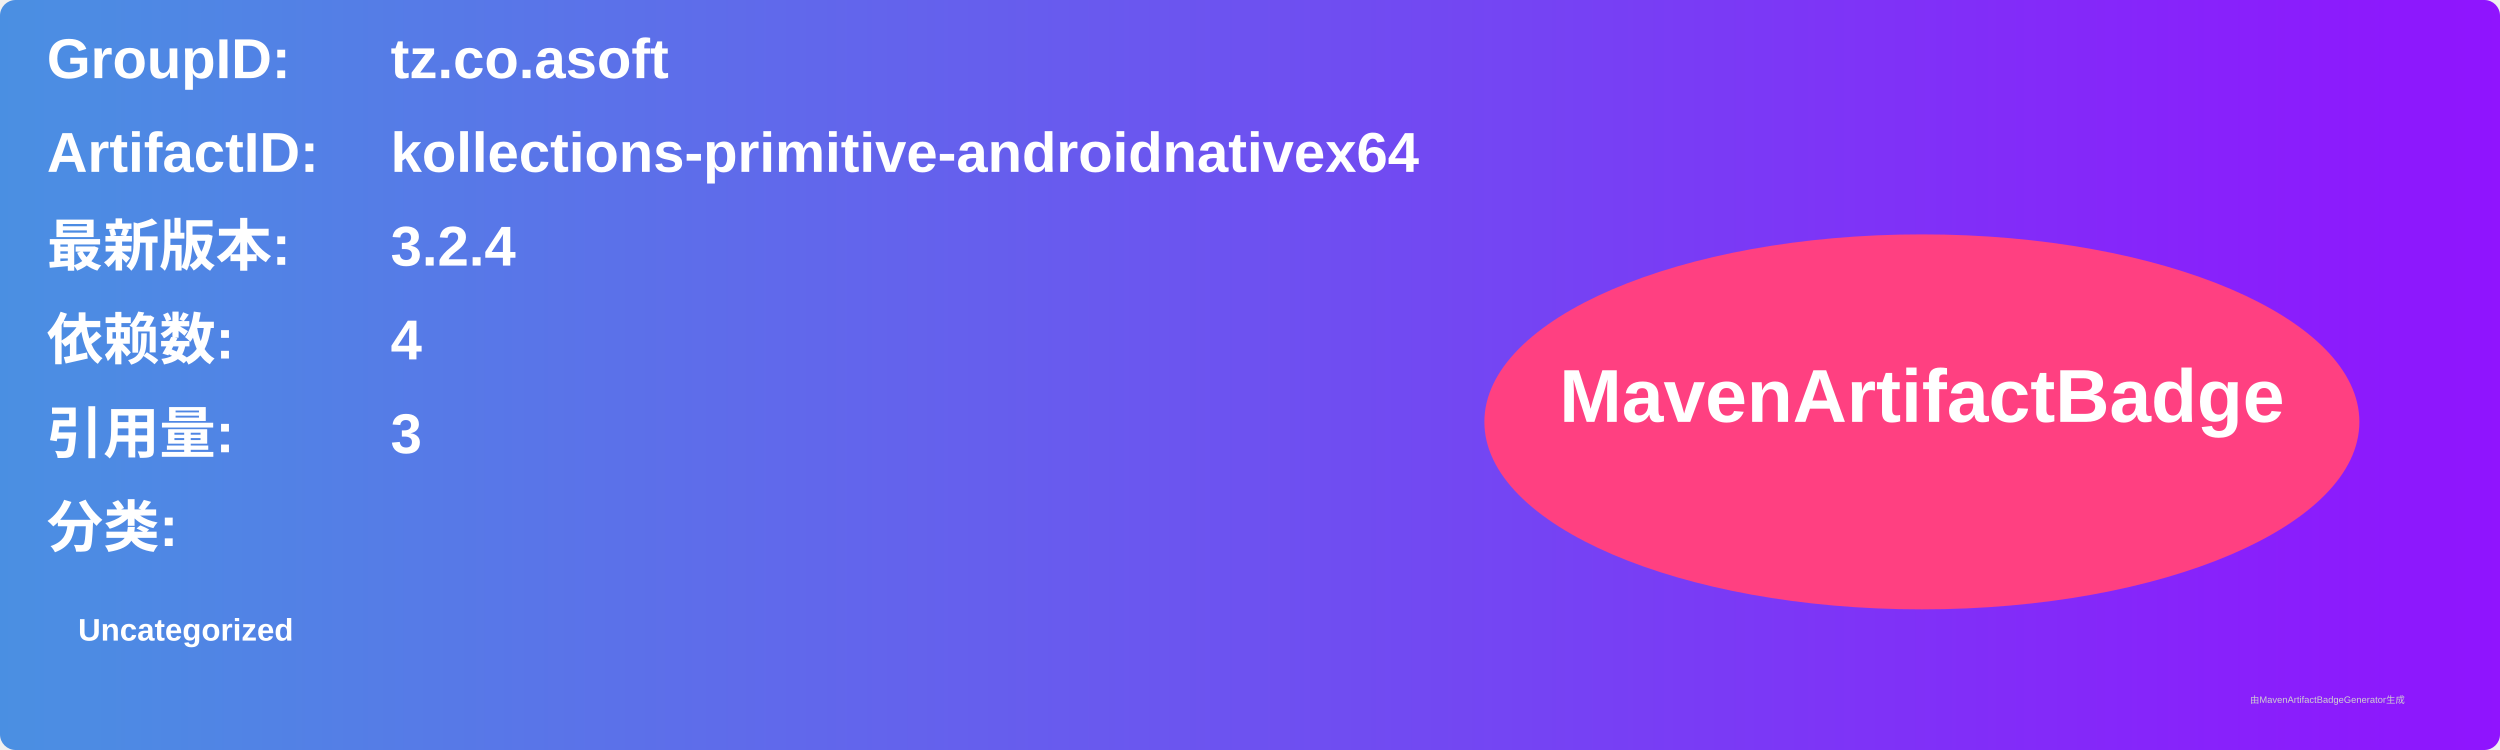
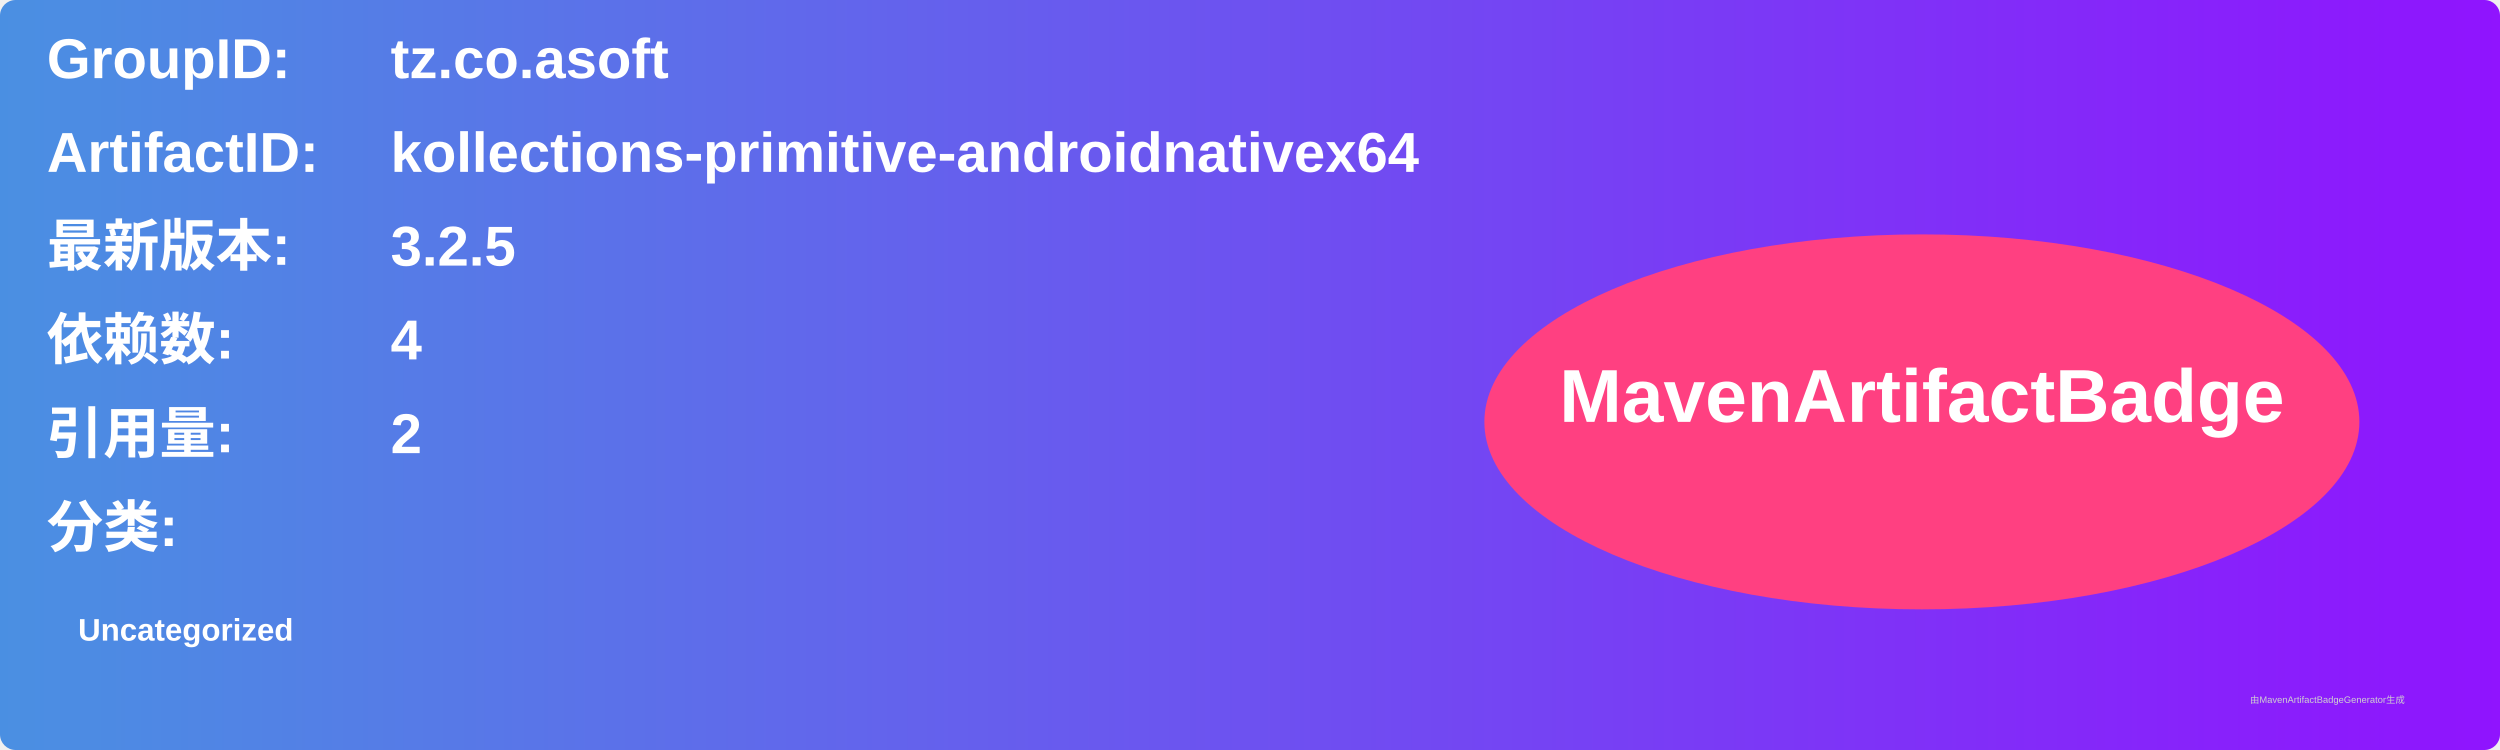
<svg xmlns="http://www.w3.org/2000/svg" width="800" height="240" viewBox="0 0 800 240">
  <linearGradient id="grad" x1="0%" y1="0%" x2="100%" y2="0%">
    <stop offset="0%" stop-color="#4a90e2" />
    <stop offset="100%" stop-color="#9013fe" />
  </linearGradient>
  <rect width="100%" height="100%" rx="5" ry="5" fill="url(#grad)" />
  <g transform="translate(15, 15)">
    <text x="0" y="10" font-family="Arial" font-size="18" fill="white" font-weight="bold" width="260">GroupID:</text>
    <text x="110" y="10" font-family="Arial" font-size="18" fill="white" font-weight="bold" width="460">tz.co.asoft</text>
    <text x="0" y="40" font-family="Arial" font-size="18" fill="white" font-weight="bold" width="260">ArtifactID:</text>
    <text x="110" y="40" font-family="Arial" font-size="18" fill="white" font-weight="bold" width="460">kollections-primitive-androidnativex64</text>
    <text x="0" y="70" font-family="Arial" font-size="18" fill="white" font-weight="bold">最新版本:</text>
    <text x="110" y="70" font-family="Arial" font-size="18" fill="white" font-weight="bold">
-       <tspan font-weight="bold">3.2.4</tspan>
+       <tspan font-weight="bold">3.2.5</tspan>
    </text>
    <text x="0" y="100" font-family="Arial" font-size="18" fill="white" font-weight="bold">依赖数: </text>
    <text x="110" y="100" font-family="Arial" font-size="18" fill="white">
      <tspan font-weight="bold">4</tspan>
    </text>
    <text x="0" y="130" font-family="Arial" font-size="18" fill="white" font-weight="bold">引用量: </text>
    <text x="110" y="130" font-family="Arial" font-size="18" fill="white">
-       <tspan font-weight="bold">3</tspan>
+       <tspan font-weight="bold">2</tspan>
    </text>
    <text x="0" y="160" font-family="Arial" font-size="18" fill="white" font-weight="bold">分类:</text>
    <text x="10" y="190" font-family="Arial" font-size="10" fill="white">
      <tspan font-weight="bold">Uncategorized</tspan>
    </text>
    <ellipse cx="600" cy="120" rx="140" ry="60" fill="#ff4081" />
    <text x="600" y="120" text-anchor="middle" font-family="Arial" font-size="24" fill="white" font-weight="bold">MavenArtifactBadge</text>
  </g>
  <text x="720" y="225" font-family="Arial" font-size="3" fill="#d0d0d0">由MavenArtifactBadgeGenerator生成</text>
</svg>
